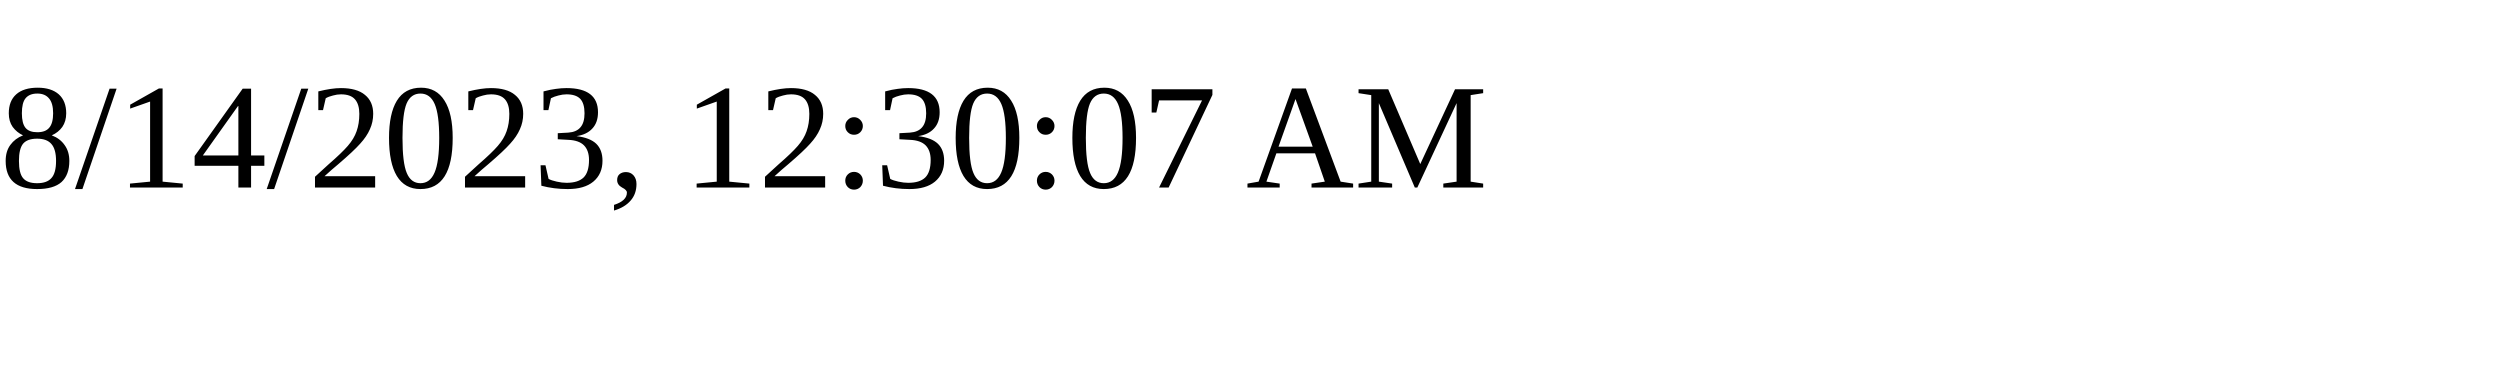
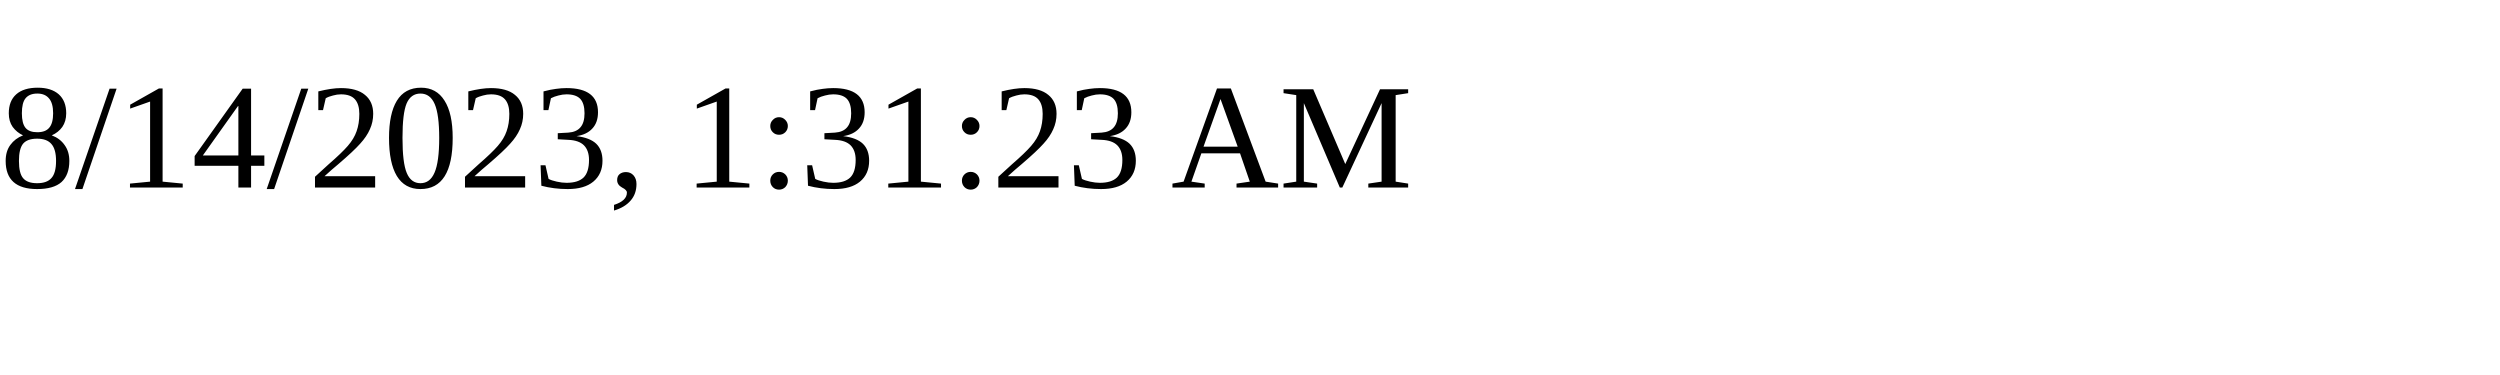
<svg xmlns="http://www.w3.org/2000/svg" height="30" width="200">
-   <text x="0" y="15">8/14/2023, 12:30:07 AM</text>
+   <text x="0" y="15">8/14/2023, 1:31:23 AM</text>
</svg>
